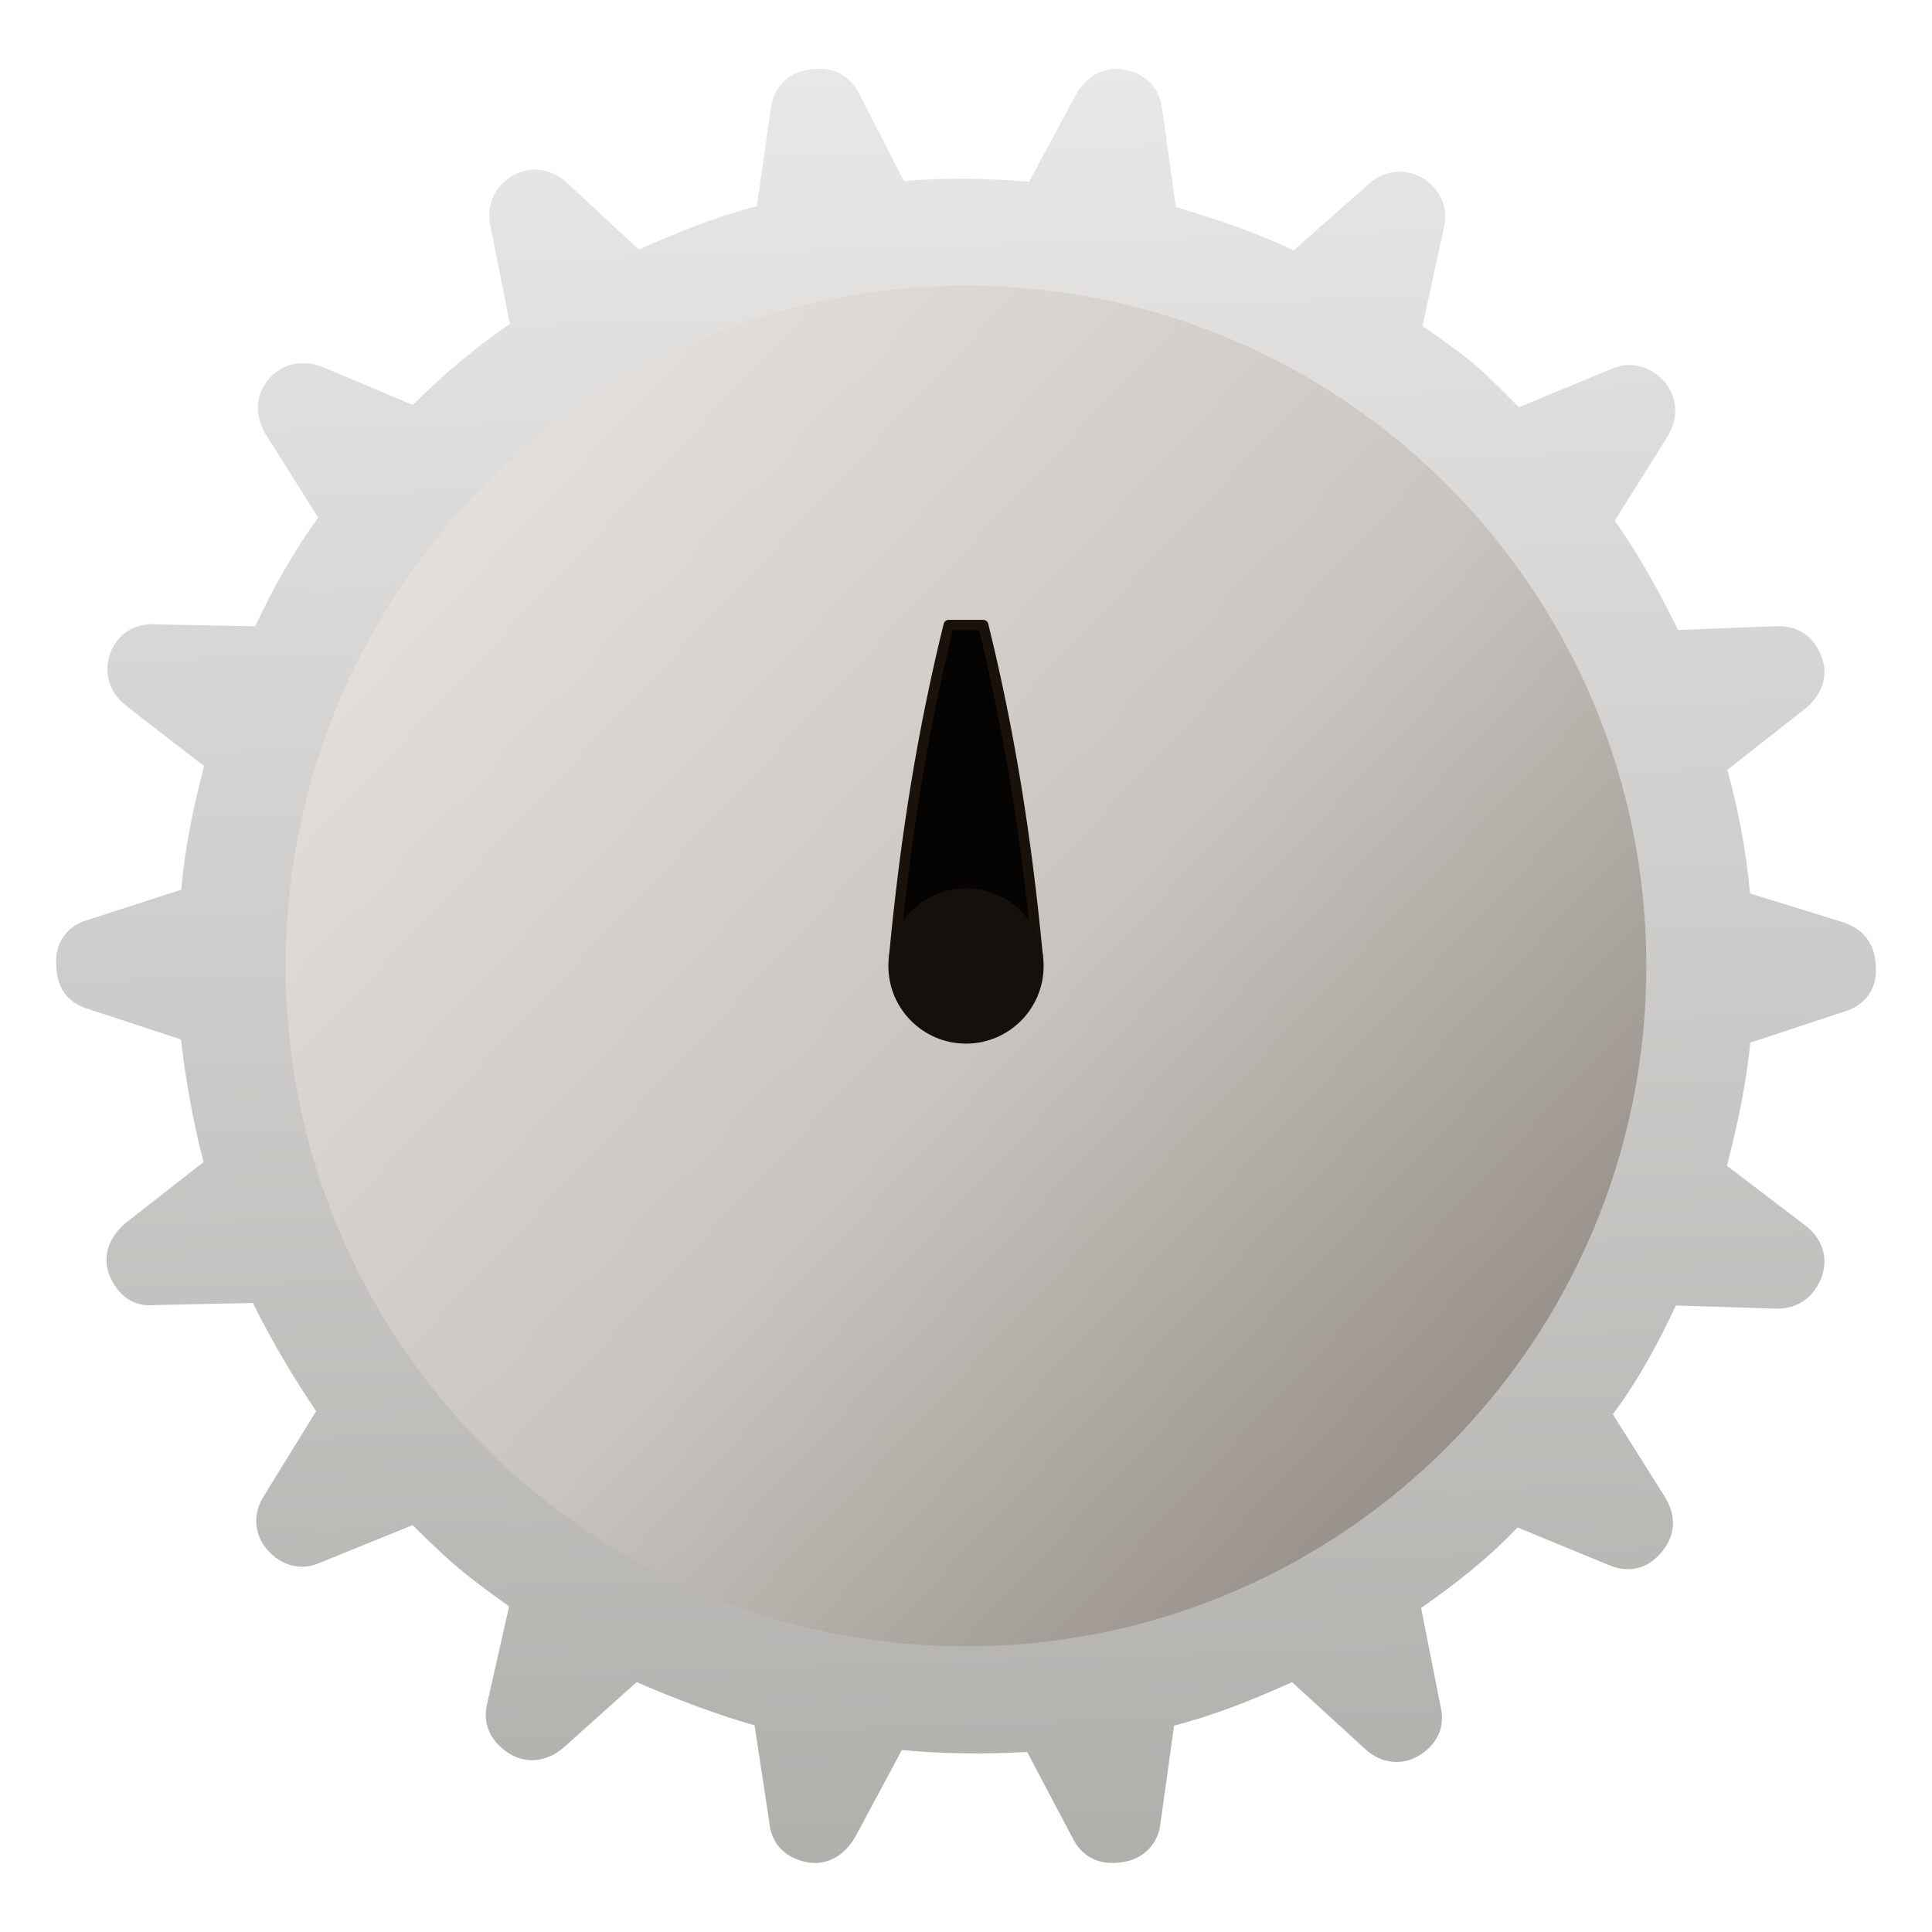
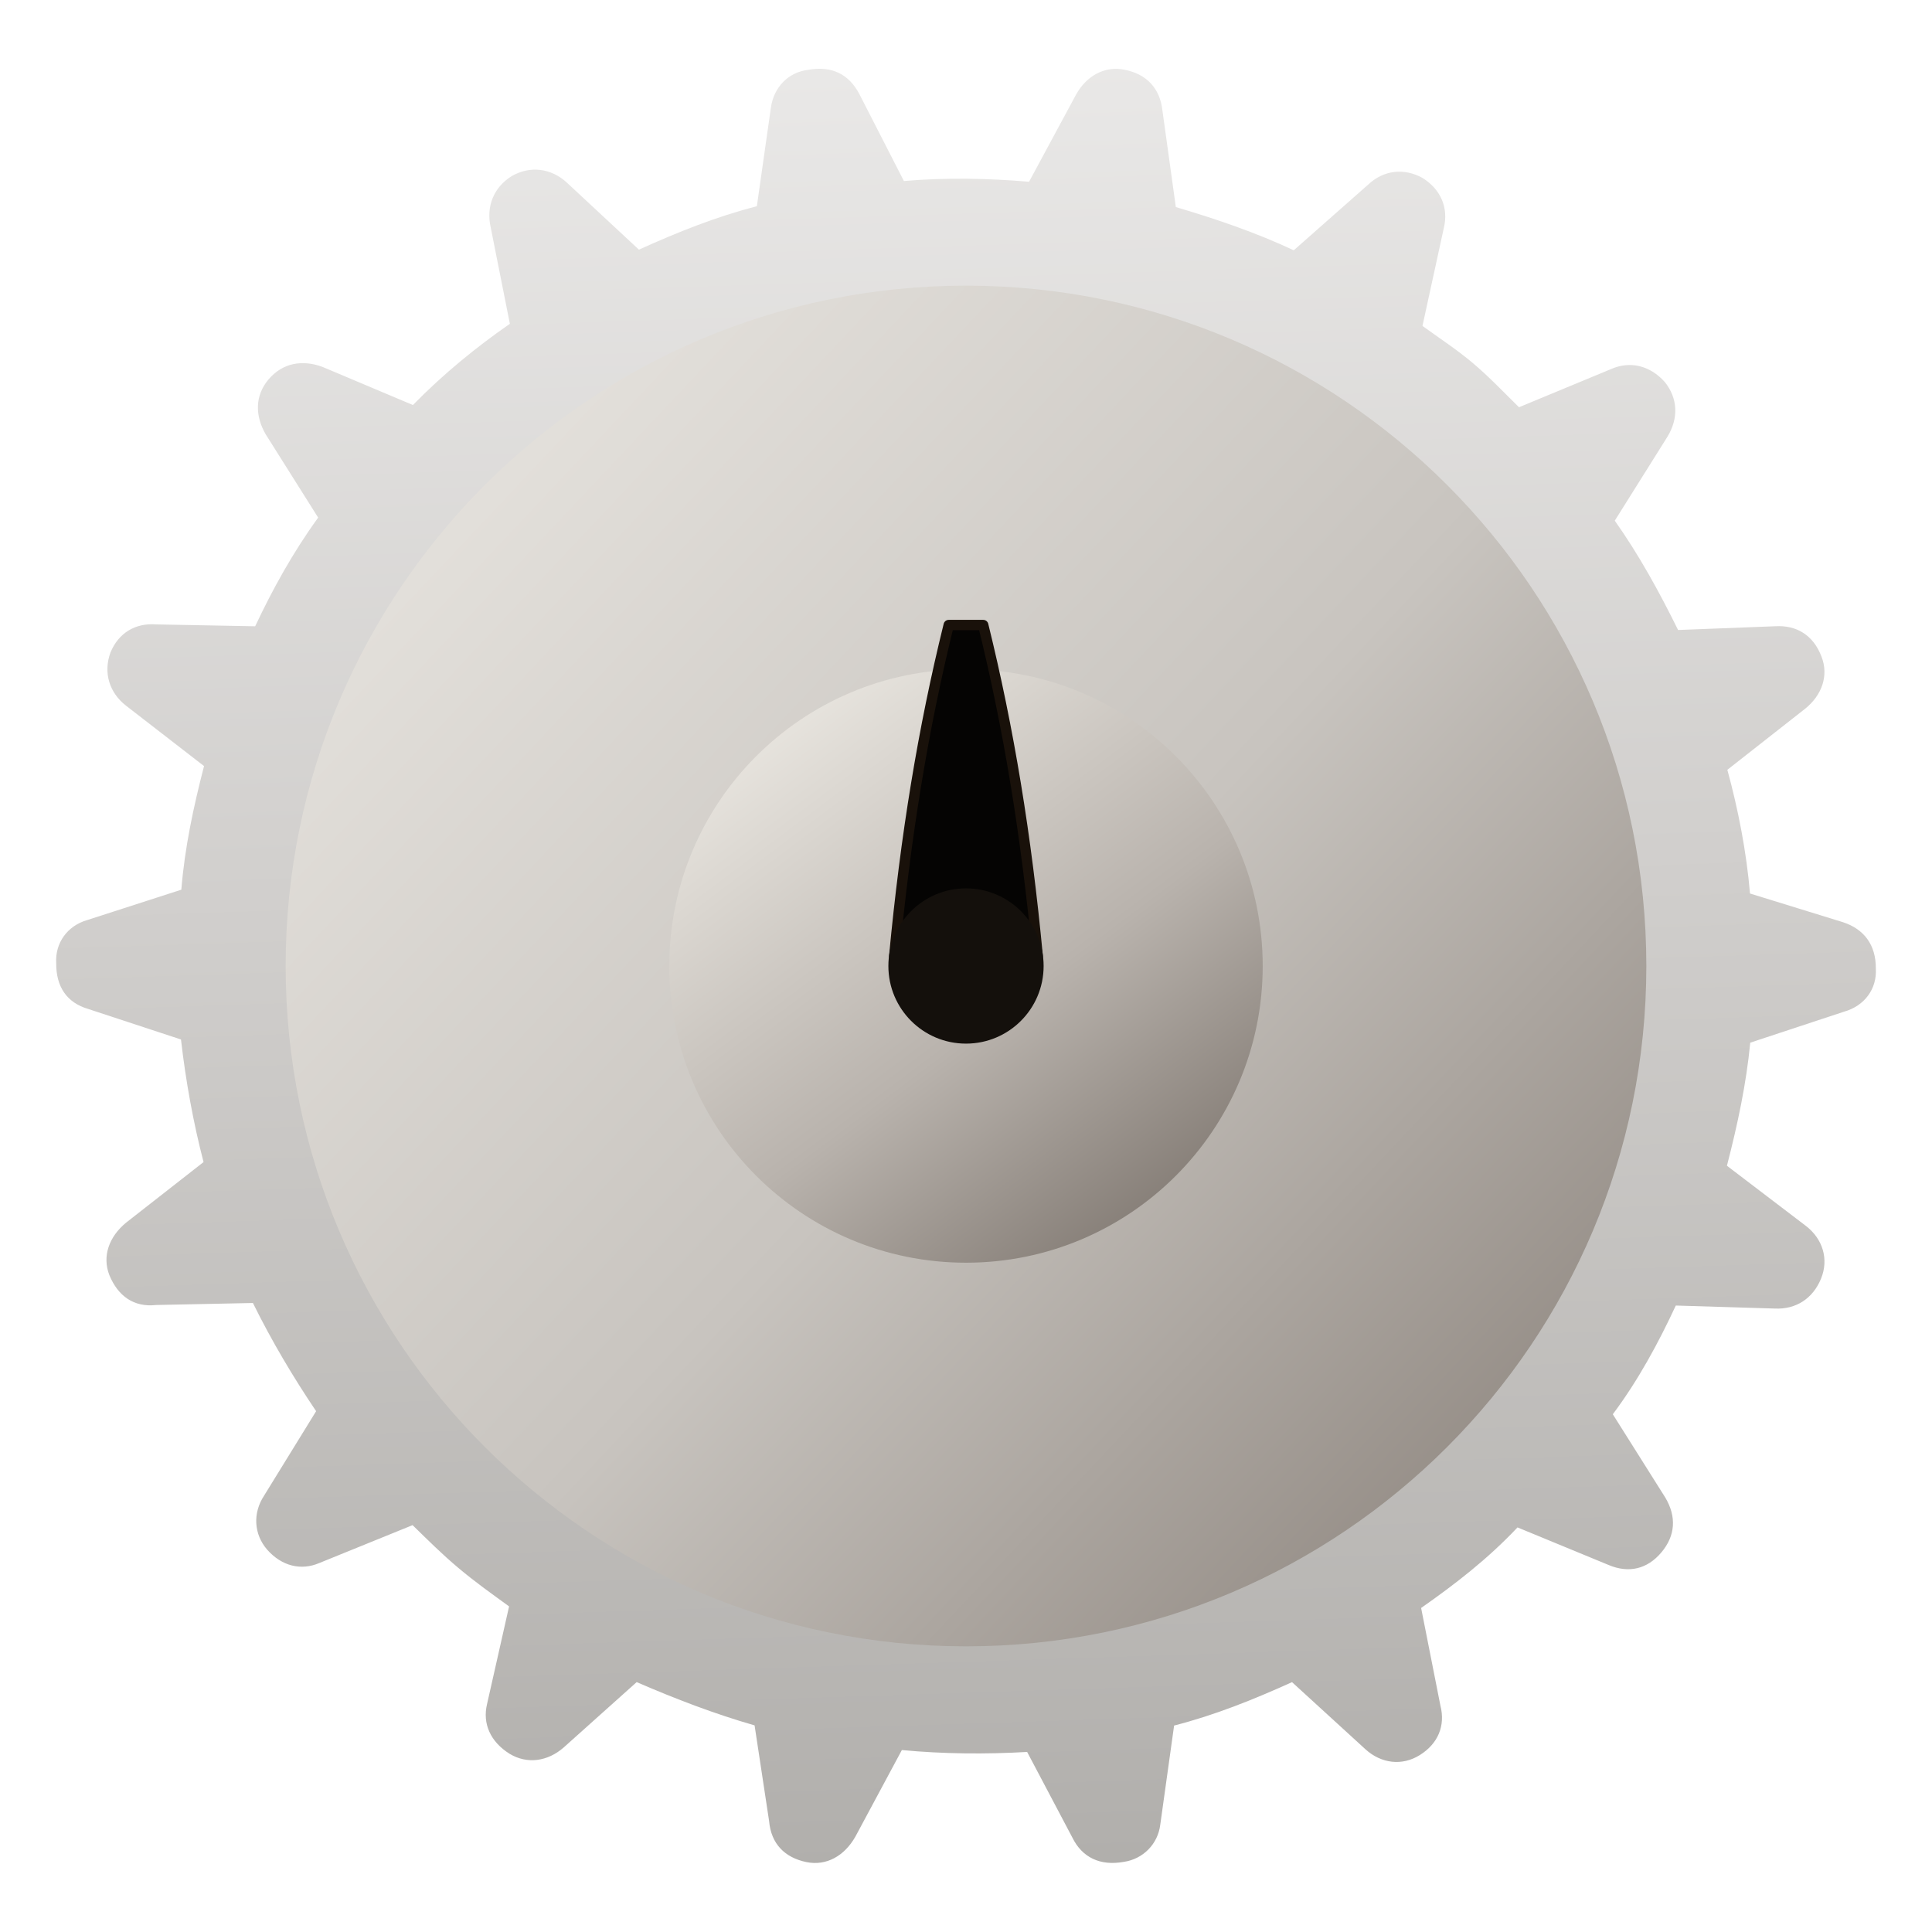
<svg xmlns="http://www.w3.org/2000/svg" width="24" height="24" viewBox="0 0 46 46" version="1.1" id="gearSmall">
  <defs id="defs5">
    <linearGradient id="gearSmallBody" x1="10" y1="8" x2="46" y2="48" gradientUnits="userSpaceOnUse" gradientTransform="rotate(-139.9,27.98803,27.99405)">
      <stop offset="0" style="stop-color:#b0aeab;stop-opacity:1" id="stop1" />
      <stop offset="0.55" style="stop-color:#d1cfcd;stop-opacity:1" id="stop2" />
      <stop offset="1" style="stop-color:#eae9e8;stop-opacity:1" id="stop3" />
    </linearGradient>
    <linearGradient id="gearSmallHub" x1="22" y1="20" x2="34" y2="36" gradientUnits="userSpaceOnUse">
      <stop offset="0" style="stop-color:#ece9e3;stop-opacity:1" id="stop4" />
      <stop offset="0.58" style="stop-color:#b9b3ad;stop-opacity:1" id="stop5" />
      <stop offset="1" style="stop-color:#7f7770;stop-opacity:1" id="stop6" />
    </linearGradient>
    <linearGradient id="gearSmallFace" x1="11" y1="12" x2="45" y2="44" gradientUnits="userSpaceOnUse">
      <stop offset="0" style="stop-color:#e7e4df;stop-opacity:1" id="stop7" />
      <stop offset="0.54" style="stop-color:#c8c4bf;stop-opacity:1" id="stop8" />
      <stop offset="1" style="stop-color:#8f8780;stop-opacity:1" id="stop9" />
    </linearGradient>
  </defs>
  <g transform="scale(0.8214286)" id="g1">
    <path id="gearSmallBodyPath" style="display:inline;fill:url(#gearSmallBody)" d="M 42.687,10.52 C 42.221,10.128 41.745,9.819 41.231,9.447 l 0.621,-2.848 C 41.987,6.039 41.773,5.492 41.229,5.156 40.705,4.868 40.111,4.919 39.649,5.358 l -2.149,1.897 C 36.425,6.749 35.26,6.35 34.082,6.002 L 33.692,3.191 C 33.623,2.581 33.253,2.147 32.593,2.021 32.018,1.904 31.494,2.198 31.191,2.74 L 29.828,5.268 C 28.655,5.169 27.422,5.142 26.2,5.247 L 24.902,2.713 C 24.604,2.157 24.117,1.899 23.429,2.024 22.852,2.091 22.424,2.527 22.343,3.132 L 21.938,5.978 C 20.766,6.278 19.656,6.723 18.519,7.236 L 16.423,5.286 C 15.972,4.876 15.366,4.795 14.827,5.107 14.307,5.435 14.087,5.986 14.223,6.59 l 0.556,2.796 C 13.82,10.051 12.856,10.832 11.969,11.74 L 9.346,10.634 C 8.762,10.418 8.189,10.517 7.781,11.001 7.388,11.467 7.388,12.049 7.701,12.588 l 1.521,2.415 c -0.744,1.028 -1.319,2.076 -1.826,3.15 l -2.865,-0.054 c -0.603,-0.048 -1.094,0.244 -1.328,0.812 -0.216,0.584 -0.033,1.167 0.448,1.542 l 2.263,1.752 c -0.312,1.208 -0.561,2.377 -0.658,3.583 l -2.735,0.883 c -0.568,0.165 -0.925,0.661 -0.892,1.241 -0.006,0.699 0.315,1.154 0.93,1.334 l 2.687,0.884 c 0.135,1.186 0.357,2.415 0.654,3.553 l -2.245,1.756 c -0.497,0.409 -0.698,0.975 -0.485,1.522 0.252,0.61 0.712,0.937 1.355,0.865 l 2.806,-0.058 c 0.543,1.101 1.165,2.146 1.832,3.136 l -1.504,2.441 c -0.339,0.511 -0.303,1.124 0.085,1.573 0.424,0.479 0.984,0.614 1.514,0.386 l 2.701,-1.097 c 0.454,0.443 0.854,0.842 1.32,1.234 0.484,0.408 0.945,0.734 1.477,1.121 l -0.639,2.833 c -0.135,0.561 0.094,1.09 0.656,1.441 0.509,0.306 1.1,0.222 1.565,-0.184 l 2.116,-1.895 c 1.123,0.486 2.258,0.921 3.418,1.254 l 0.421,2.775 c 0.057,0.661 0.457,1.059 1.083,1.188 0.576,0.117 1.099,-0.177 1.417,-0.737 l 1.348,-2.511 c 1.191,0.114 2.439,0.124 3.631,0.055 l 1.311,2.482 c 0.282,0.575 0.803,0.829 1.491,0.704 0.559,-0.081 0.987,-0.517 1.056,-1.072 l 0.402,-2.879 c 1.172,-0.3 2.281,-0.744 3.418,-1.258 l 2.13,1.947 c 0.451,0.41 1.057,0.492 1.578,0.164 0.521,-0.327 0.743,-0.845 0.593,-1.431 l -0.559,-2.83 c 0.973,-0.682 1.925,-1.413 2.794,-2.335 l 2.638,1.088 c 0.587,0.249 1.125,0.12 1.532,-0.364 0.408,-0.484 0.443,-1.036 0.113,-1.59 l -1.521,-2.414 c 0.746,-0.995 1.334,-2.094 1.826,-3.151 l 2.868,0.087 c 0.618,0.03 1.106,-0.294 1.34,-0.863 0.234,-0.569 0.051,-1.152 -0.43,-1.527 l -2.296,-1.749 c 0.312,-1.208 0.561,-2.377 0.676,-3.568 L 53.447,29.325 c 0.601,-0.168 0.958,-0.664 0.925,-1.244 0.007,-0.699 -0.348,-1.151 -0.947,-1.349 L 50.725,25.899 c -0.105,-1.222 -0.342,-2.433 -0.657,-3.586 l 2.26,-1.774 c 0.482,-0.391 0.683,-0.957 0.47,-1.504 -0.237,-0.628 -0.727,-0.919 -1.34,-0.883 l -2.818,0.109 c -0.543,-1.101 -1.135,-2.181 -1.835,-3.169 l 1.522,-2.426 c 0.336,-0.545 0.303,-1.124 -0.07,-1.591 -0.442,-0.494 -1.017,-0.611 -1.546,-0.383 l -2.682,1.112 C 43.574,11.359 43.171,10.928 42.687,10.52 Z M 9.412,34.379 A 19.65,19.65 0 1 0 46.571,21.585 19.65,19.65 0 1 0 9.412,34.379 Z" />
    <circle id="gearSmallFaceFill" cx="28" cy="28" r="19.72" style="fill:url(#gearSmallFace)" />
-     <circle id="circle9" cx="28" cy="28" r="8.6" style="display:none;fill:url(#gearSmallHub)" />
+     <circle id="circle9" cx="28" cy="28" r="8.6" style="display:inline;fill:url(#gearSmallHub)" />
    <path id="gearTinyPointer" d="m 25.919,27.717 c 0.33,-3.5 0.84,-6.6 1.58,-9.6 h 1 c 0.74,3 1.25,6.1 1.58,9.6 -1.22,0.65 -2.94,0.65 -4.16,0 z" style="fill:#050403;stroke:#19110a;stroke-width:0.3;stroke-linejoin:round" />
    <circle id="gearSmallCenter" cx="28" cy="28" r="2.25" style="fill:#14100c" />
  </g>
</svg>
